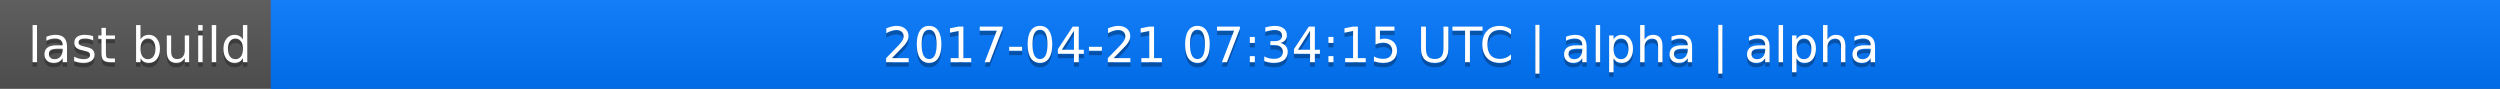
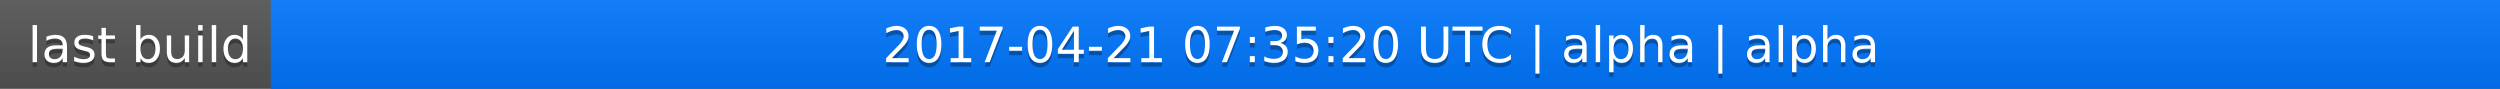
<svg xmlns="http://www.w3.org/2000/svg" width="563" height="20">
  <linearGradient id="a" x2="0" y2="100%">
    <stop offset="0" stop-color="#bbb" stop-opacity=".1" />
    <stop offset="1" stop-opacity=".1" />
  </linearGradient>
  <rect rx="0" width="563" height="20" fill="#555" />
  <rect rx="0" x="61" width="502" height="20" fill="#07f" />
  <path fill="#07f" d="M61 0h4v20h-4z" />
  <rect rx="0" width="563" height="20" fill="url(#a)" />
  <g fill="#fff" text-anchor="middle" font-family="DejaVu Sans,Verdana,Geneva,sans-serif" font-size="11">
    <text x="31.5" y="15" fill="#010101" fill-opacity=".3">last build</text>
    <text x="31.5" y="14">last build</text>
-     <text x="311" y="15" fill="#010101" fill-opacity=".3">2017-04-21 07:34:15 UTC | alpha | alpha</text>
-     <text x="311" y="14">2017-04-21 07:34:15 UTC | alpha | alpha</text>
+     <text x="311" y="15" fill="#010101" fill-opacity=".3">2017-04-21 07:35:20 UTC | alpha | alpha</text>
+     <text x="311" y="14">2017-04-21 07:35:20 UTC | alpha | alpha</text>
  </g>
</svg>
